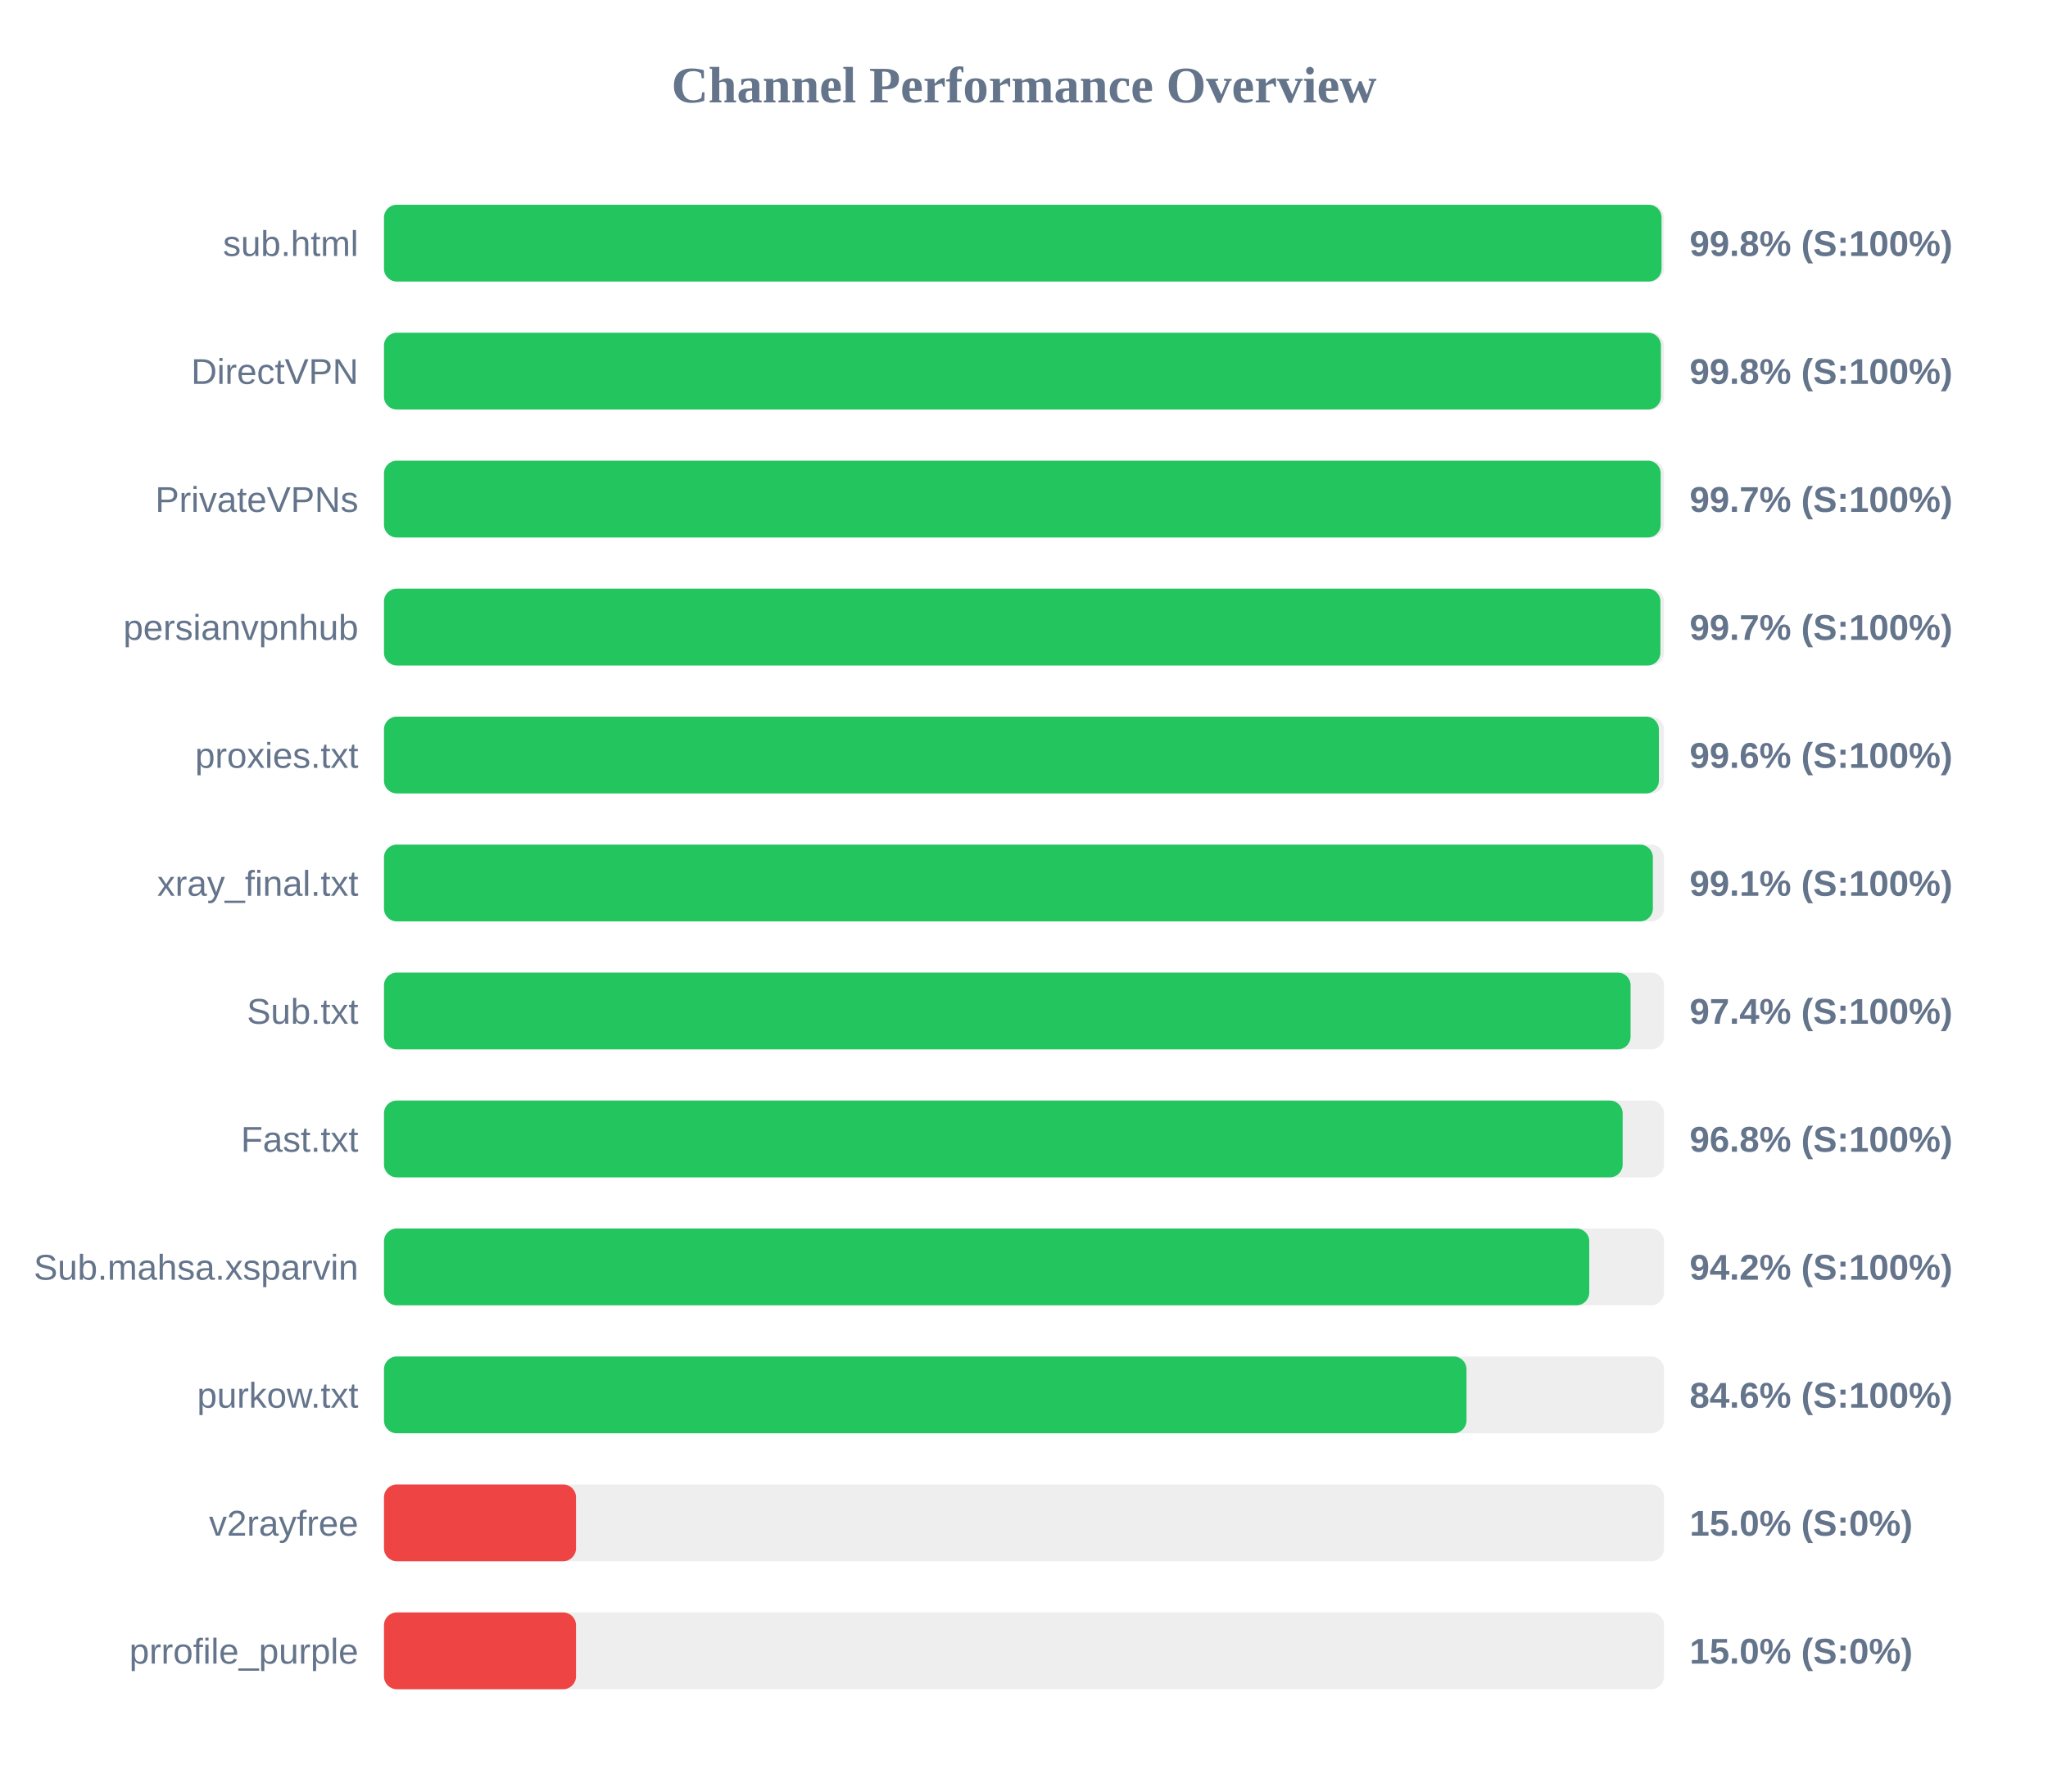
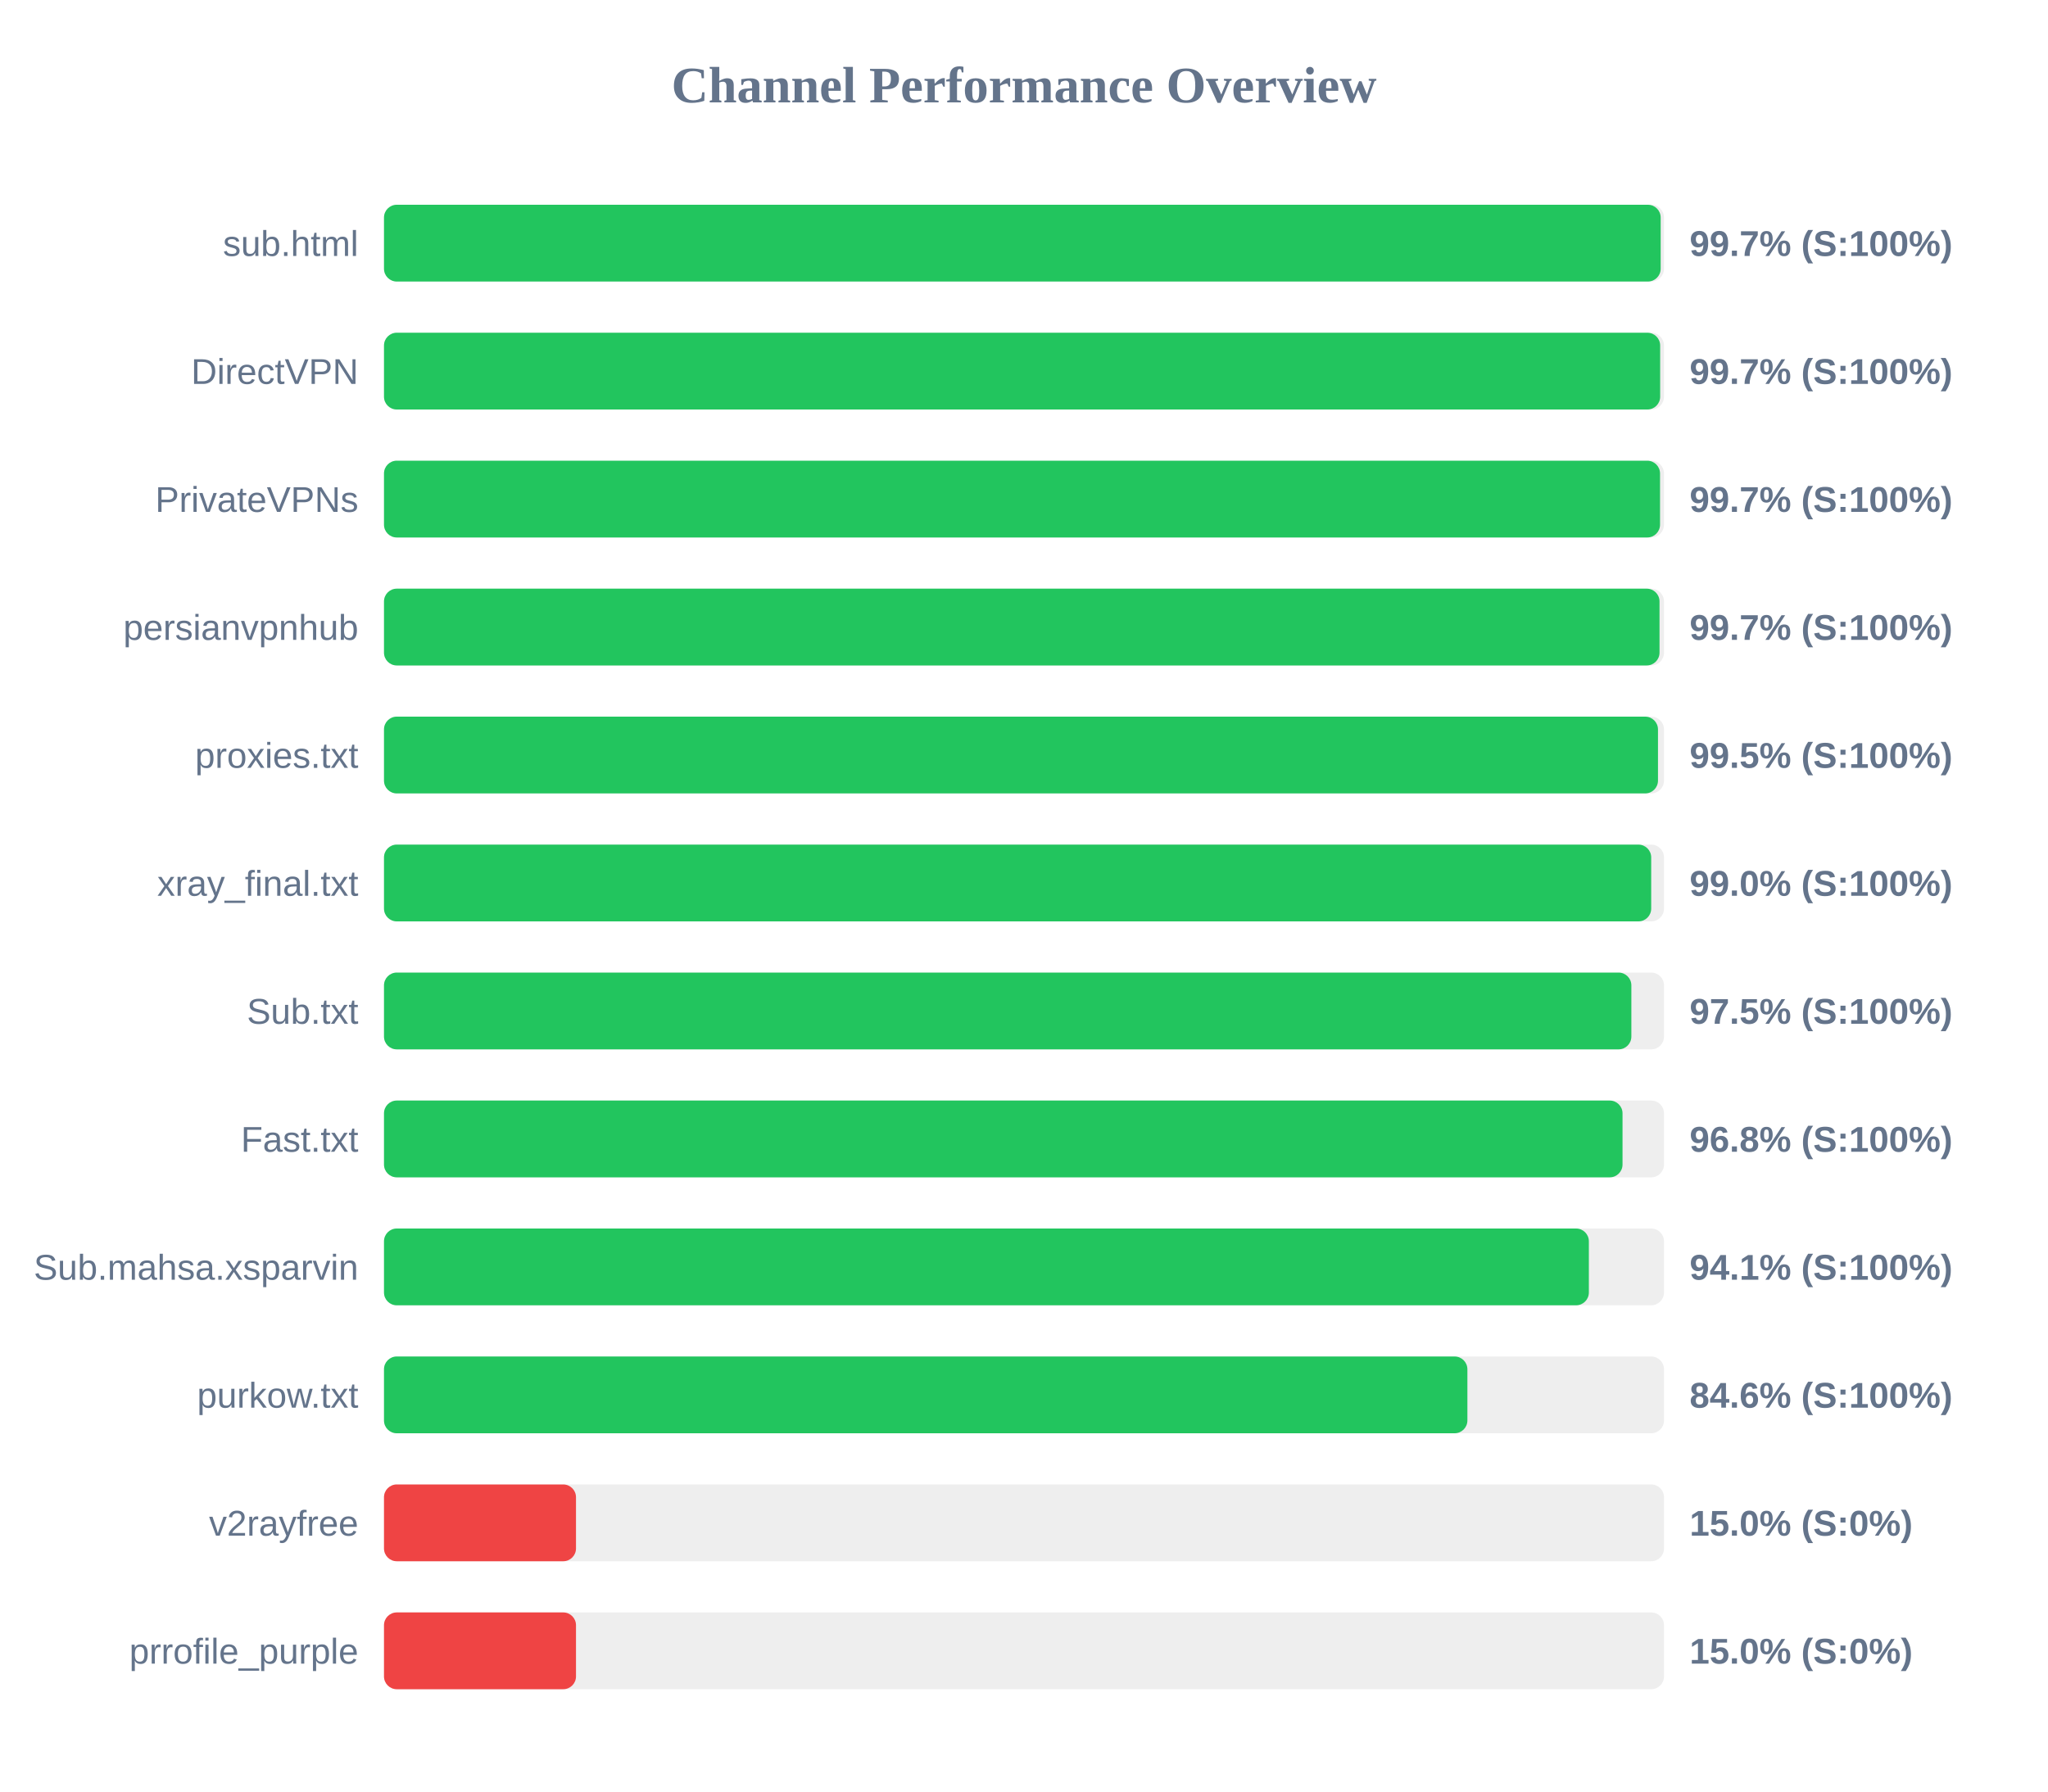
<svg xmlns="http://www.w3.org/2000/svg" width="800" height="700" version="1.1">
  <style>
        .row { font: 14px Arial; fill: #64748b; }
        .score { font: bold 14px Arial; fill: #64748b; }
    </style>
  <text x="400" y="40" text-anchor="middle" font-size="20px" font-weight="bold" fill="#64748b">Channel Performance Overview</text>
  <rect x="150" y="80" width="500" height="30" fill="#eee" rx="5" />
-   <rect x="150" y="80" width="499.05" height="30" fill="#22c55e" rx="5" />
+   <rect x="150" y="80" width="498.7" height="30" fill="#22c55e" rx="5" />
  <text x="140" y="100" text-anchor="end" class="row">sub.html</text>
-   <text x="660" y="100" text-anchor="start" class="score">99.8% (S:100%)</text>
+   <text x="660" y="100" text-anchor="start" class="score">99.7% (S:100%)</text>
  <rect x="150" y="130" width="500" height="30" fill="#eee" rx="5" />
-   <rect x="150" y="130" width="498.8" height="30" fill="#22c55e" rx="5" />
+   <rect x="150" y="130" width="498.5" height="30" fill="#22c55e" rx="5" />
  <text x="140" y="150" text-anchor="end" class="row">DirectVPN</text>
-   <text x="660" y="150" text-anchor="start" class="score">99.8% (S:100%)</text>
+   <text x="660" y="150" text-anchor="start" class="score">99.7% (S:100%)</text>
  <rect x="150" y="180" width="500" height="30" fill="#eee" rx="5" />
-   <rect x="150" y="180" width="498.7" height="30" fill="#22c55e" rx="5" />
+   <rect x="150" y="180" width="498.45" height="30" fill="#22c55e" rx="5" />
  <text x="140" y="200" text-anchor="end" class="row">PrivateVPNs</text>
  <text x="660" y="200" text-anchor="start" class="score">99.7% (S:100%)</text>
  <rect x="150" y="230" width="500" height="30" fill="#eee" rx="5" />
-   <rect x="150" y="230" width="498.6" height="30" fill="#22c55e" rx="5" />
+   <rect x="150" y="230" width="498.25" height="30" fill="#22c55e" rx="5" />
  <text x="140" y="250" text-anchor="end" class="row">persianvpnhub</text>
  <text x="660" y="250" text-anchor="start" class="score">99.7% (S:100%)</text>
  <rect x="150" y="280" width="500" height="30" fill="#eee" rx="5" />
-   <rect x="150" y="280" width="498.0" height="30" fill="#22c55e" rx="5" />
+   <rect x="150" y="280" width="497.65" height="30" fill="#22c55e" rx="5" />
  <text x="140" y="300" text-anchor="end" class="row">proxies.txt</text>
-   <text x="660" y="300" text-anchor="start" class="score">99.6% (S:100%)</text>
+   <text x="660" y="300" text-anchor="start" class="score">99.5% (S:100%)</text>
  <rect x="150" y="330" width="500" height="30" fill="#eee" rx="5" />
-   <rect x="150" y="330" width="495.65" height="30" fill="#22c55e" rx="5" />
+   <rect x="150" y="330" width="495.0" height="30" fill="#22c55e" rx="5" />
  <text x="140" y="350" text-anchor="end" class="row">xray_final.txt</text>
-   <text x="660" y="350" text-anchor="start" class="score">99.1% (S:100%)</text>
+   <text x="660" y="350" text-anchor="start" class="score">99.0% (S:100%)</text>
  <rect x="150" y="380" width="500" height="30" fill="#eee" rx="5" />
-   <rect x="150" y="380" width="486.95" height="30" fill="#22c55e" rx="5" />
+   <rect x="150" y="380" width="487.25" height="30" fill="#22c55e" rx="5" />
  <text x="140" y="400" text-anchor="end" class="row">Sub.txt</text>
-   <text x="660" y="400" text-anchor="start" class="score">97.4% (S:100%)</text>
+   <text x="660" y="400" text-anchor="start" class="score">97.5% (S:100%)</text>
  <rect x="150" y="430" width="500" height="30" fill="#eee" rx="5" />
-   <rect x="150" y="430" width="483.85" height="30" fill="#22c55e" rx="5" />
+   <rect x="150" y="430" width="483.8" height="30" fill="#22c55e" rx="5" />
  <text x="140" y="450" text-anchor="end" class="row">Fast.txt</text>
  <text x="660" y="450" text-anchor="start" class="score">96.8% (S:100%)</text>
  <rect x="150" y="480" width="500" height="30" fill="#eee" rx="5" />
-   <rect x="150" y="480" width="470.8" height="30" fill="#22c55e" rx="5" />
+   <rect x="150" y="480" width="470.65" height="30" fill="#22c55e" rx="5" />
  <text x="140" y="500" text-anchor="end" class="row">Sub.mahsa.xsparvin</text>
-   <text x="660" y="500" text-anchor="start" class="score">94.2% (S:100%)</text>
+   <text x="660" y="500" text-anchor="start" class="score">94.1% (S:100%)</text>
  <rect x="150" y="530" width="500" height="30" fill="#eee" rx="5" />
-   <rect x="150" y="530" width="422.85" height="30" fill="#22c55e" rx="5" />
+   <rect x="150" y="530" width="423.2" height="30" fill="#22c55e" rx="5" />
  <text x="140" y="550" text-anchor="end" class="row">purkow.txt</text>
  <text x="660" y="550" text-anchor="start" class="score">84.6% (S:100%)</text>
  <rect x="150" y="580" width="500" height="30" fill="#eee" rx="5" />
  <rect x="150" y="580" width="75.0" height="30" fill="#ef4444" rx="5" />
  <text x="140" y="600" text-anchor="end" class="row">v2rayfree</text>
  <text x="660" y="600" text-anchor="start" class="score">15.0% (S:0%)</text>
  <rect x="150" y="630" width="500" height="30" fill="#eee" rx="5" />
  <rect x="150" y="630" width="75.0" height="30" fill="#ef4444" rx="5" />
  <text x="140" y="650" text-anchor="end" class="row">prrofile_purple</text>
  <text x="660" y="650" text-anchor="start" class="score">15.0% (S:0%)</text>
</svg>
